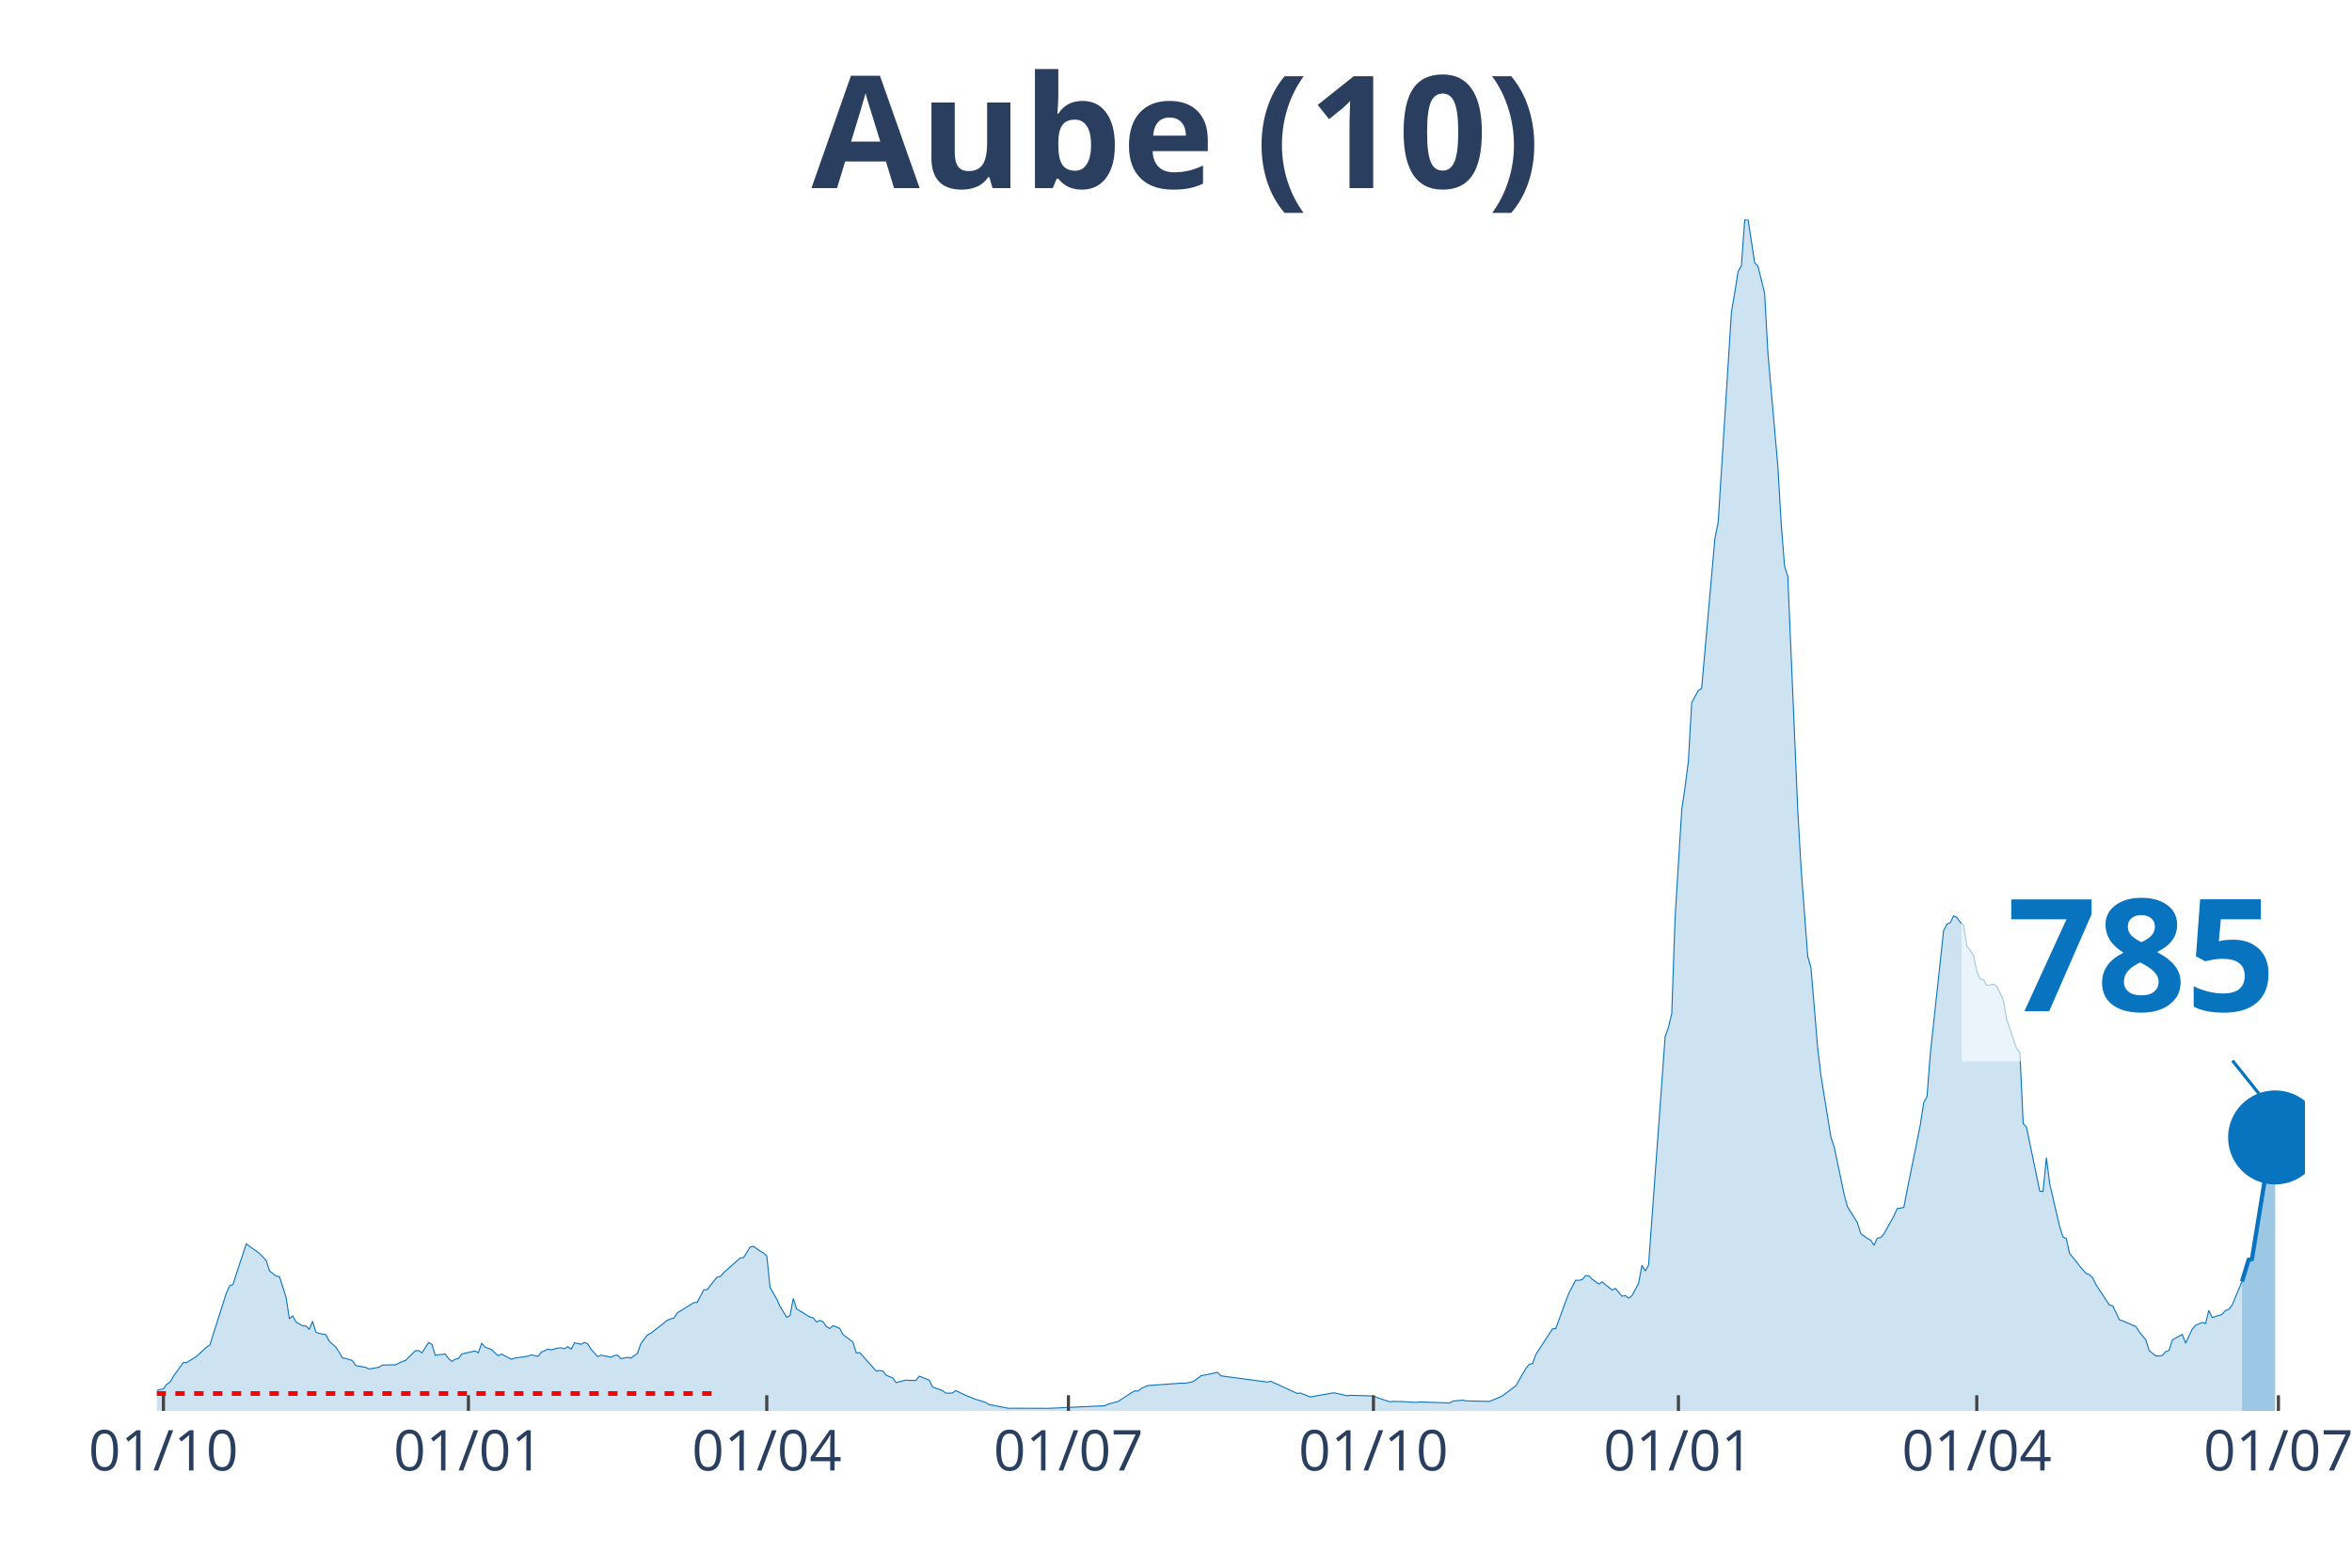
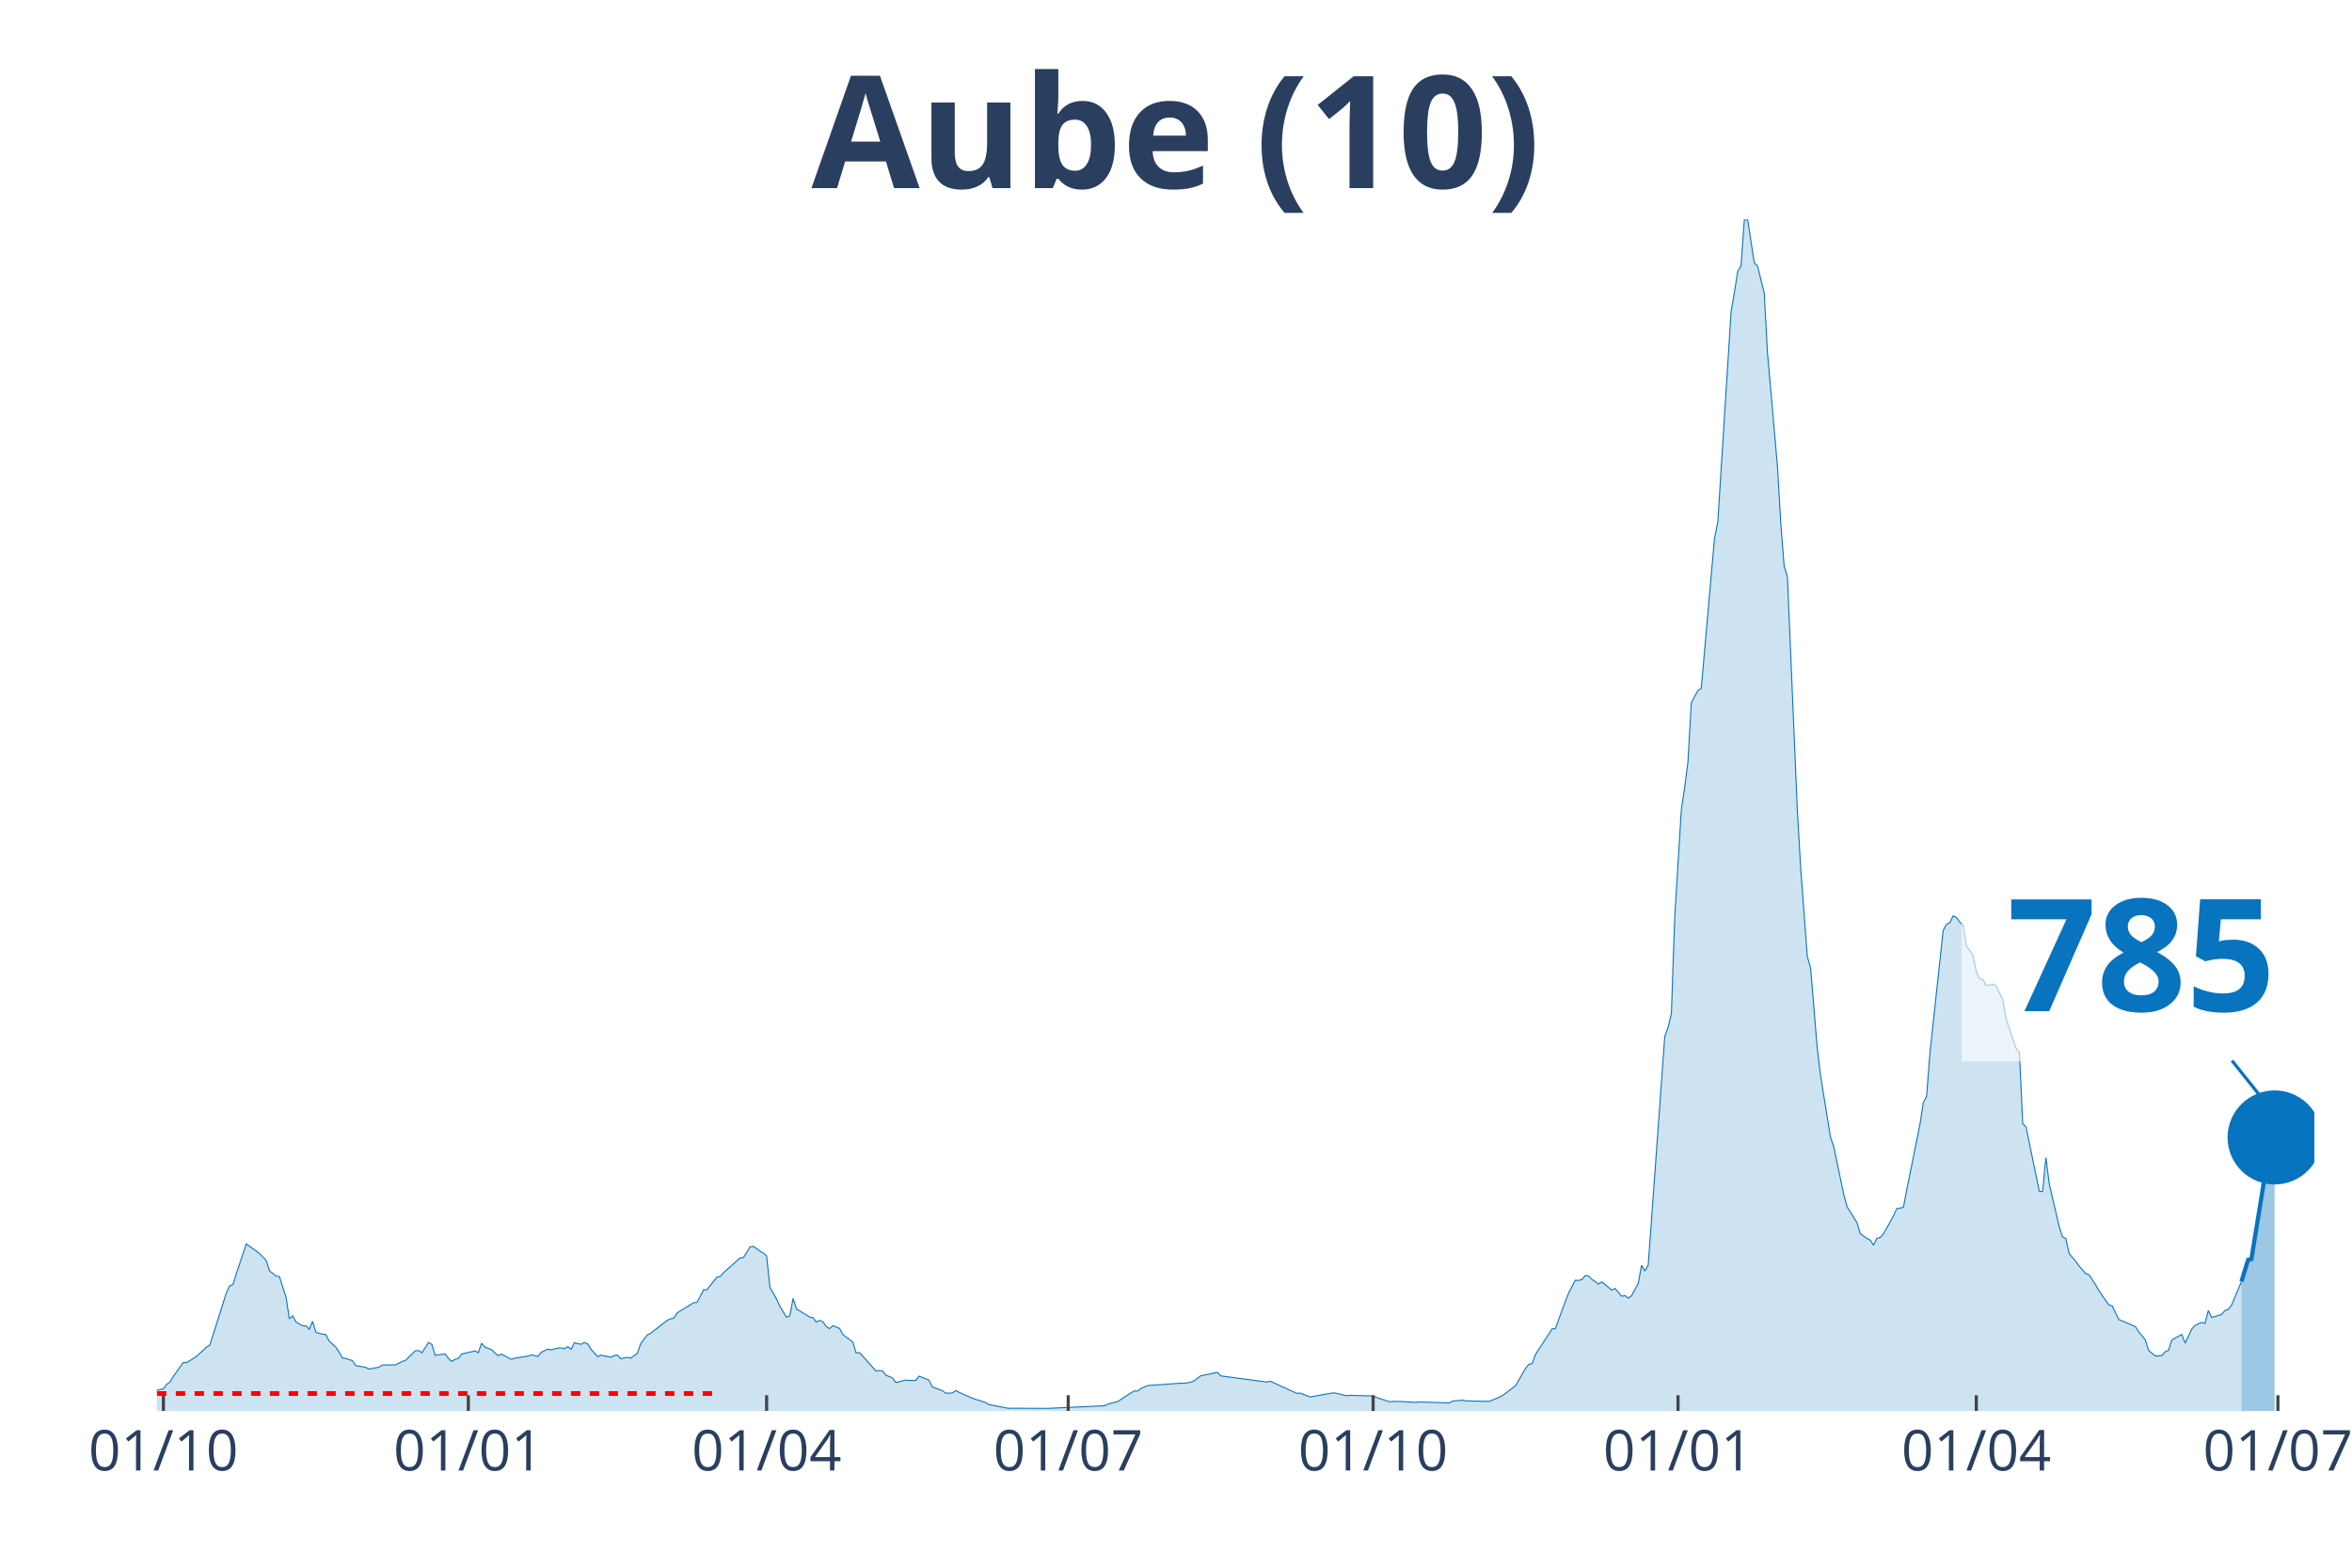
<svg xmlns="http://www.w3.org/2000/svg" class="main-svg" width="1125" height="750" style="" viewBox="0 0 750 500">
  <rect x="0" y="0" width="750" height="500" style="fill: rgb(0, 0, 0); fill-opacity: 0;" />
-   <defs id="defs-ca3b77">
+   <defs id="defs-45c700">
    <g class="clips">
-       <clipPath id="clipca3b77xyplot" class="plotclip">
-         <rect width="685" height="380" />
+       <clipPath id="clip45c700xyplot" class="plotclip">
+         <rect width="688" height="380" />
      </clipPath>
-       <clipPath class="axesclip" id="clipca3b77x">
-         <rect x="50" y="0" width="685" height="500" />
+       <clipPath class="axesclip" id="clip45c700x">
+         <rect x="50" y="0" width="688" height="500" />
      </clipPath>
-       <clipPath class="axesclip" id="clipca3b77y">
+       <clipPath class="axesclip" id="clip45c700y">
        <rect x="0" y="70" width="750" height="380" />
      </clipPath>
-       <clipPath class="axesclip" id="clipca3b77xy">
-         <rect x="50" y="70" width="685" height="380" />
+       <clipPath class="axesclip" id="clip45c700xy">
+         <rect x="50" y="70" width="688" height="380" />
      </clipPath>
    </g>
    <g class="gradients" />
  </defs>
  <g class="bglayer">
-     <rect class="bg" x="50" y="70" width="685" height="380" style="fill: rgb(0, 0, 0); fill-opacity: 0; stroke-width: 0;" />
+     <rect class="bg" x="50" y="70" width="688" height="380" style="fill: rgb(0, 0, 0); fill-opacity: 0; stroke-width: 0;" />
  </g>
  <g class="layer-below">
    <g class="imagelayer" />
    <g class="shapelayer" />
  </g>
  <g class="cartesianlayer">
    <g class="subplot xy">
      <g class="layer-subplot">
        <g class="shapelayer" />
        <g class="imagelayer" />
      </g>
      <g class="gridlayer">
        <g class="x">
          <path class="xgrid crisp" transform="translate(52.11,0)" d="M0,70v380" style="stroke: rgb(255, 255, 255); stroke-opacity: 1; stroke-width: 1px;" />
-           <path class="xgrid crisp" transform="translate(149.37,0)" d="M0,70v380" style="stroke: rgb(255, 255, 255); stroke-opacity: 1; stroke-width: 1px;" />
-           <path class="xgrid crisp" transform="translate(244.51,0)" d="M0,70v380" style="stroke: rgb(255, 255, 255); stroke-opacity: 1; stroke-width: 1px;" />
-           <path class="xgrid crisp" transform="translate(340.7,0)" d="M0,70v380" style="stroke: rgb(255, 255, 255); stroke-opacity: 1; stroke-width: 1px;" />
-           <path class="xgrid crisp" transform="translate(437.96,0)" d="M0,70v380" style="stroke: rgb(255, 255, 255); stroke-opacity: 1; stroke-width: 1px;" />
-           <path class="xgrid crisp" transform="translate(535.21,0)" d="M0,70v380" style="stroke: rgb(255, 255, 255); stroke-opacity: 1; stroke-width: 1px;" />
-           <path class="xgrid crisp" transform="translate(630.35,0)" d="M0,70v380" style="stroke: rgb(255, 255, 255); stroke-opacity: 1; stroke-width: 1px;" />
-           <path class="xgrid crisp" transform="translate(726.54,0)" d="M0,70v380" style="stroke: rgb(255, 255, 255); stroke-opacity: 1; stroke-width: 1px;" />
+           <path class="xgrid crisp" transform="translate(149.34,0)" d="M0,70v380" style="stroke: rgb(255, 255, 255); stroke-opacity: 1; stroke-width: 1px;" />
+           <path class="xgrid crisp" transform="translate(244.46,0)" d="M0,70v380" style="stroke: rgb(255, 255, 255); stroke-opacity: 1; stroke-width: 1px;" />
+           <path class="xgrid crisp" transform="translate(340.63,0)" d="M0,70v380" style="stroke: rgb(255, 255, 255); stroke-opacity: 1; stroke-width: 1px;" />
+           <path class="xgrid crisp" transform="translate(437.86,0)" d="M0,70v380" style="stroke: rgb(255, 255, 255); stroke-opacity: 1; stroke-width: 1px;" />
+           <path class="xgrid crisp" transform="translate(535.09,0)" d="M0,70v380" style="stroke: rgb(255, 255, 255); stroke-opacity: 1; stroke-width: 1px;" />
+           <path class="xgrid crisp" transform="translate(630.2,0)" d="M0,70v380" style="stroke: rgb(255, 255, 255); stroke-opacity: 1; stroke-width: 1px;" />
+           <path class="xgrid crisp" transform="translate(726.37,0)" d="M0,70v380" style="stroke: rgb(255, 255, 255); stroke-opacity: 1; stroke-width: 1px;" />
        </g>
        <g class="y" />
      </g>
      <g class="zerolinelayer" />
      <path class="xlines-below" />
      <path class="ylines-below" />
      <g class="overlines-below" />
      <g class="xaxislayer-below" />
      <g class="yaxislayer-below" />
      <g class="overaxes-below" />
-       <g class="plot" transform="translate(50, 70)" clip-path="url('#clipca3b77xyplot')">
+       <g class="plot" transform="translate(50, 70)" clip-path="url('#clip45c700xyplot')">
        <g class="scatterlayer mlayer">
-           <g class="trace scatter trace435914" style="stroke-miterlimit: 2;">
+           <g class="trace scatter trace540b28" style="stroke-miterlimit: 2;">
            <g class="fills">
              <g>
-                 <path class="js-fill" d="M664.92,380L-143.77,380L-143.77,379.46L-134.25,379.43L-133.19,379.25L-52.85,379.14L-51.8,378.64L-47.57,377.6L-46.51,377.06L-39.11,377.64L-38.06,377.71L-29.6,376.85L-28.54,377.24L-25.37,377.03L-24.31,376.49L-19.03,375.2L-17.97,375.06L-14.8,375.49L-13.74,374.91L-9.51,374.81L-8.46,374.41L-3.17,374.48L-2.11,374.48L-1.06,374.45L0,373.44L2.11,372.94L3.17,371.51L4.23,370.79L5.29,368.97L8.46,364.56L9.51,364.6L11.63,363.27L12.69,362.59L15.86,359.65L16.91,359.01L22.2,342.32L23.26,340.06L24.31,339.66L25.37,336.26L28.54,326.73L29.6,327.52L31.71,328.99L32.77,329.81L34.88,332L35.94,335.33L38.06,336.98L39.11,337.16L41.23,343.78L42.28,350.63L43.34,349.69L44.4,351.66L46.51,352.85L47.57,352.88L48.63,353.96L49.68,351.41L50.74,354.89L51.8,355.28L53.91,355.68L54.97,357.72L57.08,359.65L58.14,361.27L59.2,363.13L60.25,363.27L62.37,363.92L63.43,365.53L66.6,366.1L67.65,366.64L70.83,366.07L71.88,365.38L75.05,365.31L76.11,365.31L78.23,364.24L79.28,363.92L82.45,360.8L83.51,360.76L84.57,361.44L85.63,359.8L86.68,358.18L87.74,358.79L88.8,362.27L89.85,362.09L91.97,361.84L93.02,363.27L94.08,364.2L95.14,363.52L96.2,363.27L97.25,361.84L101.48,360.87L102.54,361.44L103.6,358.4L104.65,359.65L106.77,360.44L107.82,361.48L108.88,362.38L109.94,361.87L113.11,363.56L114.17,363.16L118.4,362.52L119.45,362.12L121.57,362.59L122.62,361.27L124.74,360.3L125.79,360.51L127.91,359.94L128.97,359.9L130.02,360.15L131.08,359.51L132.14,360.3L133.19,358.26L135.31,358.76L136.37,358.15L137.42,358.61L138.48,360.33L140.59,362.66L141.65,362.2L144.82,362.88L145.88,362.34L146.94,362.2L147.99,363.34L150.11,362.91L151.17,363.16L153.28,361.62L154.34,358.54L156.45,355.75L157.51,355.25L162.79,351.09L163.85,350.63L164.91,350.41L165.96,348.73L171.25,345.47L172.31,345.4L174.42,341.35L175.48,341.35L177.59,338.63L178.65,337.34L179.71,337.12L180.76,335.9L186.05,331.21L187.11,331.1L189.22,327.7L190.28,327.52L192.39,329.03L193.45,329.63L194.51,330.53L195.56,340.63L197.68,344.32L198.73,346.65L200.85,350.12L201.91,349.62L202.96,344.11L204.02,347.47L208.25,350.05L209.31,350.27L210.36,351.63L211.42,351.13L212.48,351.59L213.53,353.1L214.59,353.74L215.65,352.81L217.76,353.67L218.82,355.64L221.99,358.04L223.05,361.52L224.1,361.41L225.16,362.52L229.39,367.28L230.45,367.1L231.5,367.28L232.56,368.61L234.68,369.47L235.73,370.97L238.9,370.15L239.96,370.26L242.08,370.29L243.13,368.9L246.3,370.18L247.36,372.37L250.53,373.52L251.59,374.34L253.7,374.3L254.76,373.52L256.88,374.52L257.93,375.02L261.1,376.31L262.16,376.6L264.27,377.28L265.33,377.96L271.67,379.18L272.73,379.14L283.3,379.18L284.36,379.18L302.33,378.35L303.39,377.81L306.56,376.99L307.62,376.27L310.79,374.2L311.84,373.62L312.9,373.66L313.96,372.8L316.07,371.9L317.13,371.83L326.64,371.15L327.7,371.19L329.81,370.83L330.87,370.4L332.99,368.79L334.04,368.57L338.27,367.71L339.33,368.82L354.13,370.79L355.19,370.54L363.64,374.41L364.7,374.3L367.87,375.56L368.93,375.34L375.27,374.23L376.33,374.41L379.5,375.16L380.56,375.02L387.96,375.24L389.01,375.7L393.24,377.1L394.3,376.96L397.47,377.03L398.53,377.1L401.7,377.28L402.75,377.13L412.27,377.46L413.33,376.85L416.5,376.56L417.55,376.81L424.95,376.96L426.01,376.53L428.13,375.67L429.18,375.13L433.41,371.94L434.47,370.08L436.58,366.42L437.64,365.13L438.7,364.92L439.75,361.98L445.04,353.85L446.1,353.74L449.27,345.04L450.32,342.39L452.44,338.3L453.5,338.37L454.55,338.09L455.61,336.83L456.67,336.91L457.72,338.02L459.84,339.52L460.9,338.84L464.07,341.46L465.12,340.95L467.24,343.43L468.29,343.21L469.35,344.03L470.41,343.25L472.52,339.27L473.58,333.57L474.64,335.37L475.69,333.47L480.98,260.57L482.04,257.63L483.09,253.26L484.15,222.63L486.27,188.28L487.32,181.12L488.38,172.88L489.44,154.14L491.55,150.2L492.61,149.59L496.84,101.81L497.89,96.5L502.12,29.55L503.18,23.32L504.24,16.59L505.29,14.79L506.35,0.18L507.41,0L509.52,13.79L510.58,14.9L512.69,23.46L513.75,42.66L516.92,78.74L517.98,96.9L519.04,110.48L520.09,113.88L523.26,188.42L524.32,206.8L526.44,234.99L527.49,238.75L529.61,264.19L530.66,273.04L533.83,292.67L534.89,295.82L538.06,310.97L539.12,314.88L542.29,319.96L543.35,323.47L545.46,324.98L546.52,325.55L547.58,327.16L548.63,324.91L549.69,324.69L550.75,323.51L553.92,317.81L554.98,315.48L557.09,315.09L558.15,309.54L562.38,288.58L563.43,281.7L564.49,279.66L565.55,265.91L569.78,226.79L570.83,224.75L571.89,224.28L572.95,222.13L574,222.6L575.06,224.1L576.12,225L577.18,231.66L579.29,234.67L580.35,239.86L581.4,242.19L582.46,242.41L583.52,244.31L584.58,244.16L585.63,243.88L586.69,244.49L588.8,248.89L589.86,255.05L593.03,264.37L594.09,265.69L595.15,288.33L596.2,289.48L600.43,309.9L601.49,310.04L602.55,299.19L603.6,307.53L606.77,321.18L607.83,324.51L608.89,325.01L609.95,329.78L612.06,332.32L613.12,333.75L615.23,336.19L616.29,336.55L617.35,337.62L618.4,339.77L622.63,346.22L623.69,346.47L625.8,350.88L626.86,351.27L631.09,353.1L632.15,354.75L634.26,357.36L635.32,360.73L637.43,362.45L638.49,362.48L639.54,362.3L640.6,361.09L641.66,360.69L642.72,357.32L645.89,355.61L646.94,358.4L649.06,353.89L650.12,352.7L652.23,351.77L653.29,352.13L654.34,347.98L655.4,350.2L658.57,349.23L659.63,347.98L660.69,347.62L661.74,346.33L664.92,338.73" style="fill: rgb(8, 115, 191); fill-opacity: 0.2; stroke-width: 0;" />
+                 <path class="js-fill" d="M664.75,380L-143.73,380L-143.73,379.46L-134.22,379.43L-133.16,379.25L-52.84,379.14L-51.78,378.64L-47.56,377.6L-46.5,377.06L-39.1,377.64L-38.05,377.71L-29.59,376.85L-28.53,377.24L-25.36,377.03L-24.31,376.49L-19.02,375.2L-17.97,375.06L-14.8,375.49L-13.74,374.91L-9.51,374.81L-8.45,374.41L-3.17,374.48L-2.11,374.48L-1.06,374.45L0,373.44L2.11,372.94L3.17,371.51L4.23,370.79L5.28,368.97L8.45,364.56L9.51,364.6L11.63,363.27L12.68,362.59L15.85,359.65L16.91,359.01L22.19,342.32L23.25,340.06L24.31,339.66L25.36,336.26L28.53,326.73L29.59,327.52L31.71,328.99L32.76,329.81L34.88,332L35.93,335.33L38.05,336.98L39.1,337.16L41.22,343.78L42.27,350.63L43.33,349.69L44.39,351.66L46.5,352.85L47.56,352.88L48.61,353.96L49.67,351.41L50.73,354.89L51.78,355.28L53.9,355.68L54.96,357.72L57.07,359.65L58.13,361.27L59.18,363.13L60.24,363.27L62.35,363.92L63.41,365.53L66.58,366.1L67.64,366.64L70.81,366.07L71.86,365.38L75.04,365.31L76.09,365.31L78.21,364.24L79.26,363.92L82.43,360.8L83.49,360.76L84.55,361.44L85.6,359.8L86.66,358.18L87.72,358.79L88.77,362.27L89.83,362.09L91.94,361.84L93,363.27L94.06,364.2L95.12,363.52L96.17,363.27L97.23,361.84L101.46,360.87L102.51,361.44L103.57,358.4L104.63,359.65L106.74,360.44L107.8,361.48L108.85,362.38L109.91,361.87L113.08,363.56L114.14,363.16L118.37,362.52L119.42,362.12L121.54,362.59L122.59,361.27L124.71,360.3L125.76,360.51L127.88,359.94L128.93,359.9L129.99,360.15L131.05,359.51L132.1,360.3L133.16,358.26L135.27,358.76L136.33,358.15L137.39,358.61L138.45,360.33L140.56,362.66L141.62,362.2L144.79,362.88L145.84,362.34L146.9,362.2L147.96,363.34L150.07,362.91L151.13,363.16L153.24,361.62L154.3,358.54L156.41,355.75L157.47,355.25L162.75,351.09L163.81,350.63L164.87,350.41L165.92,348.73L171.21,345.47L172.26,345.4L174.38,341.35L175.43,341.35L177.55,338.63L178.61,337.34L179.66,337.12L180.72,335.9L186,331.21L187.06,331.1L189.17,327.7L190.23,327.52L192.34,329.03L193.4,329.63L194.46,330.53L195.51,340.63L197.63,344.32L198.69,346.65L200.8,350.12L201.86,349.62L202.91,344.11L203.97,347.47L208.2,350.05L209.25,350.27L210.31,351.63L211.37,351.13L212.42,351.59L213.48,353.1L214.54,353.74L215.59,352.81L217.71,353.67L218.76,355.64L221.94,358.04L222.99,361.52L224.05,361.41L225.11,362.52L229.33,367.28L230.39,367.1L231.45,367.28L232.5,368.61L234.62,369.47L235.67,370.97L238.84,370.15L239.9,370.26L242.02,370.29L243.07,368.9L246.24,370.18L247.3,372.37L250.47,373.52L251.53,374.34L253.64,374.3L254.7,373.52L256.81,374.52L257.87,375.02L261.04,376.31L262.1,376.6L264.21,377.28L265.27,377.96L271.61,379.18L272.66,379.14L283.23,379.18L284.29,379.18L302.25,378.35L303.31,377.81L306.48,376.99L307.54,376.27L310.71,374.2L311.77,373.62L312.82,373.66L313.88,372.8L315.99,371.9L317.05,371.83L326.56,371.15L327.62,371.19L329.73,370.83L330.79,370.4L332.9,368.79L333.96,368.57L338.19,367.71L339.24,368.82L354.04,370.79L355.1,370.54L363.55,374.41L364.61,374.3L367.78,375.56L368.84,375.34L375.18,374.23L376.23,374.41L379.4,375.16L380.46,375.02L387.86,375.24L388.92,375.7L393.14,377.1L394.2,376.96L397.37,377.03L398.43,377.1L401.6,377.28L402.65,377.13L412.17,377.46L413.22,376.85L416.39,376.56L417.45,376.81L424.85,376.96L425.9,376.53L428.02,375.67L429.08,375.13L433.3,371.94L434.36,370.08L436.47,366.42L437.53,365.13L438.59,364.92L439.64,361.98L444.93,353.85L445.98,353.74L449.16,345.04L450.21,342.39L452.33,338.3L453.38,338.37L454.44,338.09L455.5,336.83L456.55,336.91L457.61,338.02L459.72,339.52L460.78,338.84L463.95,341.46L465.01,340.95L467.12,343.43L468.18,343.21L469.24,344.03L470.29,343.25L472.41,339.27L473.46,333.57L474.52,335.37L475.58,333.47L480.86,260.57L481.92,257.63L482.97,253.26L484.03,222.63L486.14,188.28L487.2,181.12L488.26,172.88L489.31,154.14L491.43,150.2L492.49,149.59L496.71,101.81L497.77,96.5L502,29.55L503.05,23.32L504.11,16.59L505.17,14.79L506.22,0.18L507.28,0L509.39,13.79L510.45,14.9L512.57,23.46L513.62,42.66L516.79,78.74L517.85,96.9L518.91,110.48L519.96,113.88L523.13,188.42L524.19,206.8L526.3,234.99L527.36,238.75L529.47,264.19L530.53,273.04L533.7,292.67L534.76,295.82L537.93,310.97L538.99,314.88L542.16,319.96L543.21,323.47L545.33,324.98L546.38,325.55L547.44,327.16L548.5,324.91L549.55,324.69L550.61,323.51L553.78,317.81L554.84,315.48L556.95,315.09L558.01,309.54L562.24,288.58L563.29,281.7L564.35,279.66L565.41,265.91L569.63,226.79L570.69,224.75L571.75,224.28L572.8,222.13L573.86,222.6L574.92,224.1L575.98,225L577.03,231.66L579.15,234.67L580.2,239.86L581.26,242.19L582.32,242.41L583.37,244.31L584.43,244.16L585.49,243.88L586.54,244.49L588.66,248.89L589.71,255.05L592.88,264.37L593.94,265.69L595,288.33L596.06,289.48L600.28,309.9L601.34,310.04L602.4,299.19L603.45,307.53L606.62,321.18L607.68,324.51L608.74,325.01L609.79,329.78L611.91,332.32L612.96,333.75L615.08,336.19L616.14,336.55L618.25,339.77L619.31,341.67L622.48,346.22L623.53,346.47L625.65,350.88L626.7,351.27L630.93,353.1L631.99,354.75L634.1,357.36L635.16,360.73L637.27,362.45L638.33,362.48L639.39,362.3L640.44,361.09L641.5,360.69L642.56,357.32L645.73,355.61L646.78,358.4L648.9,353.89L649.95,352.7L652.07,351.77L653.12,352.13L654.18,347.98L655.24,350.2L658.41,349.23L659.47,347.98L660.52,347.62L661.58,346.33L664.75,338.73" style="fill: rgb(8, 115, 191); fill-opacity: 0.2; stroke-width: 0;" />
              </g>
            </g>
            <g class="errorbars" />
            <g class="lines">
-               <path class="js-line" d="M-143.77,379.46L-134.25,379.43L-133.19,379.25L-52.85,379.14L-51.8,378.64L-47.57,377.6L-46.51,377.06L-39.11,377.64L-38.06,377.71L-29.6,376.85L-28.54,377.24L-25.37,377.03L-24.31,376.49L-19.03,375.2L-17.97,375.06L-14.8,375.49L-13.74,374.91L-9.51,374.81L-8.46,374.41L-3.17,374.48L-2.11,374.48L-1.06,374.45L0,373.44L2.11,372.94L3.17,371.51L4.23,370.79L5.29,368.97L8.46,364.56L9.51,364.6L11.63,363.27L12.69,362.59L15.86,359.65L16.91,359.01L22.2,342.32L23.26,340.06L24.31,339.66L25.37,336.26L28.54,326.73L29.6,327.52L31.71,328.99L32.77,329.81L34.88,332L35.94,335.33L38.06,336.98L39.11,337.16L41.23,343.78L42.28,350.63L43.34,349.69L44.4,351.66L46.51,352.85L47.57,352.88L48.63,353.96L49.68,351.41L50.74,354.89L51.8,355.28L53.91,355.68L54.97,357.72L57.08,359.65L58.14,361.27L59.2,363.13L60.25,363.27L62.37,363.92L63.43,365.53L66.6,366.1L67.65,366.64L70.83,366.07L71.88,365.38L75.05,365.31L76.11,365.31L78.23,364.24L79.28,363.92L82.45,360.8L83.51,360.76L84.57,361.44L85.63,359.8L86.68,358.18L87.74,358.79L88.8,362.27L89.85,362.09L91.97,361.84L93.02,363.27L94.08,364.2L95.14,363.52L96.2,363.27L97.25,361.84L101.48,360.87L102.54,361.44L103.6,358.4L104.65,359.65L106.77,360.44L107.82,361.48L108.88,362.38L109.94,361.87L113.11,363.56L114.17,363.16L118.4,362.52L119.45,362.12L121.57,362.59L122.62,361.27L124.74,360.3L125.79,360.51L127.91,359.94L128.97,359.9L130.02,360.15L131.08,359.51L132.14,360.3L133.19,358.26L135.31,358.76L136.37,358.15L137.42,358.61L138.48,360.33L140.59,362.66L141.65,362.2L144.82,362.88L145.88,362.34L146.94,362.2L147.99,363.34L150.11,362.91L151.17,363.16L153.28,361.62L154.34,358.54L156.45,355.75L157.51,355.25L162.79,351.09L163.85,350.63L164.91,350.41L165.96,348.73L171.25,345.47L172.31,345.4L174.42,341.35L175.48,341.35L177.59,338.63L178.65,337.34L179.71,337.12L180.76,335.9L186.05,331.21L187.11,331.1L189.22,327.7L190.28,327.52L192.39,329.03L193.45,329.63L194.51,330.53L195.56,340.63L197.68,344.32L198.73,346.65L200.85,350.12L201.91,349.62L202.96,344.11L204.02,347.47L208.25,350.05L209.31,350.27L210.36,351.63L211.42,351.13L212.48,351.59L213.53,353.1L214.59,353.74L215.65,352.81L217.76,353.67L218.82,355.64L221.99,358.04L223.05,361.52L224.1,361.41L225.16,362.52L229.39,367.28L230.45,367.1L231.5,367.28L232.56,368.61L234.68,369.47L235.73,370.97L238.9,370.15L239.96,370.26L242.08,370.29L243.13,368.9L246.3,370.18L247.36,372.37L250.53,373.52L251.59,374.34L253.7,374.3L254.76,373.52L256.88,374.52L257.93,375.02L261.1,376.31L262.16,376.6L264.27,377.28L265.33,377.96L271.67,379.18L272.73,379.14L283.3,379.18L284.36,379.18L302.33,378.35L303.39,377.81L306.56,376.99L307.62,376.27L310.79,374.2L311.84,373.62L312.9,373.66L313.96,372.8L316.07,371.9L317.13,371.83L326.64,371.15L327.7,371.19L329.81,370.83L330.87,370.4L332.99,368.79L334.04,368.57L338.27,367.71L339.33,368.82L354.13,370.79L355.19,370.54L363.64,374.41L364.7,374.3L367.87,375.56L368.93,375.34L375.27,374.23L376.33,374.41L379.5,375.16L380.56,375.02L387.96,375.24L389.01,375.7L393.24,377.1L394.3,376.96L397.47,377.03L398.53,377.1L401.7,377.28L402.75,377.13L412.27,377.46L413.33,376.85L416.5,376.56L417.55,376.81L424.95,376.96L426.01,376.53L428.13,375.67L429.18,375.13L433.41,371.94L434.47,370.08L436.58,366.42L437.64,365.13L438.7,364.92L439.75,361.98L445.04,353.85L446.1,353.74L449.27,345.04L450.32,342.39L452.44,338.3L453.5,338.37L454.55,338.09L455.61,336.83L456.67,336.91L457.72,338.02L459.84,339.52L460.9,338.84L464.07,341.46L465.12,340.95L467.24,343.43L468.29,343.21L469.35,344.03L470.41,343.25L472.52,339.27L473.58,333.57L474.64,335.37L475.69,333.47L480.98,260.57L482.04,257.63L483.09,253.26L484.15,222.63L486.27,188.28L487.32,181.12L488.38,172.88L489.44,154.14L491.55,150.2L492.61,149.59L496.84,101.81L497.89,96.5L502.12,29.55L503.18,23.32L504.24,16.59L505.29,14.79L506.35,0.18L507.41,0L509.52,13.79L510.58,14.9L512.69,23.46L513.75,42.66L516.92,78.74L517.98,96.9L519.04,110.48L520.09,113.88L523.26,188.42L524.32,206.8L526.44,234.99L527.49,238.75L529.61,264.19L530.66,273.04L533.83,292.67L534.89,295.82L538.06,310.97L539.12,314.88L542.29,319.96L543.35,323.47L545.46,324.98L546.52,325.55L547.58,327.16L548.63,324.91L549.69,324.69L550.75,323.51L553.92,317.81L554.98,315.48L557.09,315.09L558.15,309.54L562.38,288.58L563.43,281.7L564.49,279.66L565.55,265.91L569.78,226.79L570.83,224.75L571.89,224.28L572.95,222.13L574,222.6L575.06,224.1L576.12,225L577.18,231.66L579.29,234.67L580.35,239.86L581.4,242.19L582.46,242.41L583.52,244.31L584.58,244.16L585.63,243.88L586.69,244.49L588.8,248.89L589.86,255.05L593.03,264.37L594.09,265.69L595.15,288.33L596.2,289.48L600.43,309.9L601.49,310.04L602.55,299.19L603.6,307.53L606.77,321.18L607.83,324.51L608.89,325.01L609.95,329.78L612.06,332.32L613.12,333.75L615.23,336.19L616.29,336.55L617.35,337.62L618.4,339.77L622.63,346.22L623.69,346.47L625.8,350.88L626.86,351.27L631.09,353.1L632.15,354.75L634.26,357.36L635.32,360.73L637.43,362.45L638.49,362.48L639.54,362.3L640.6,361.09L641.66,360.69L642.72,357.32L645.89,355.61L646.94,358.4L649.06,353.89L650.12,352.7L652.23,351.77L653.29,352.13L654.34,347.98L655.4,350.2L658.57,349.23L659.63,347.98L660.69,347.62L661.74,346.33L664.92,338.73" style="vector-effect: non-scaling-stroke; fill: none; stroke: rgb(8, 115, 191); stroke-opacity: 1; stroke-width: 0.5px; opacity: 1;" />
+               <path class="js-line" d="M-143.73,379.46L-134.22,379.43L-133.16,379.25L-52.84,379.14L-51.78,378.64L-47.56,377.6L-46.5,377.06L-39.1,377.64L-38.05,377.71L-29.59,376.85L-28.53,377.24L-25.36,377.03L-24.31,376.49L-19.02,375.2L-17.97,375.06L-14.8,375.49L-13.74,374.91L-9.51,374.81L-8.45,374.41L-3.17,374.48L-2.11,374.48L-1.06,374.45L0,373.44L2.11,372.94L3.17,371.51L4.23,370.79L5.28,368.97L8.45,364.56L9.51,364.6L11.63,363.27L12.68,362.59L15.85,359.65L16.91,359.01L22.19,342.32L23.25,340.06L24.31,339.66L25.36,336.26L28.53,326.73L29.59,327.52L31.71,328.99L32.76,329.81L34.88,332L35.93,335.33L38.05,336.98L39.1,337.16L41.22,343.78L42.27,350.63L43.33,349.69L44.39,351.66L46.5,352.85L47.56,352.88L48.61,353.96L49.67,351.41L50.73,354.89L51.78,355.28L53.9,355.68L54.96,357.72L57.07,359.65L58.13,361.27L59.18,363.13L60.24,363.27L62.35,363.92L63.41,365.53L66.58,366.1L67.64,366.64L70.81,366.07L71.86,365.38L75.04,365.31L76.09,365.31L78.21,364.24L79.26,363.92L82.43,360.8L83.49,360.76L84.55,361.44L85.6,359.8L86.66,358.18L87.72,358.79L88.77,362.27L89.83,362.09L91.94,361.84L93,363.27L94.06,364.2L95.12,363.52L96.17,363.27L97.23,361.84L101.46,360.87L102.51,361.44L103.57,358.4L104.63,359.65L106.74,360.44L107.8,361.48L108.85,362.38L109.91,361.87L113.08,363.56L114.14,363.16L118.37,362.52L119.42,362.12L121.54,362.59L122.59,361.27L124.71,360.3L125.76,360.51L127.88,359.94L128.93,359.9L129.99,360.15L131.05,359.51L132.1,360.3L133.16,358.26L135.27,358.76L136.33,358.15L137.39,358.61L138.45,360.33L140.56,362.66L141.62,362.2L144.79,362.88L145.84,362.34L146.9,362.2L147.96,363.34L150.07,362.91L151.13,363.16L153.24,361.62L154.3,358.54L156.41,355.75L157.47,355.25L162.75,351.09L163.81,350.63L164.87,350.41L165.92,348.73L171.21,345.47L172.26,345.4L174.38,341.35L175.43,341.35L177.55,338.63L178.61,337.34L179.66,337.12L180.72,335.9L186,331.21L187.06,331.1L189.17,327.7L190.23,327.52L192.34,329.03L193.4,329.63L194.46,330.53L195.51,340.63L197.63,344.32L198.69,346.65L200.8,350.12L201.86,349.62L202.91,344.11L203.97,347.47L208.2,350.05L209.25,350.27L210.31,351.63L211.37,351.13L212.42,351.59L213.48,353.1L214.54,353.74L215.59,352.81L217.71,353.67L218.76,355.64L221.94,358.04L222.99,361.52L224.05,361.41L225.11,362.52L229.33,367.28L230.39,367.1L231.45,367.28L232.5,368.61L234.62,369.47L235.67,370.97L238.84,370.15L239.9,370.26L242.02,370.29L243.07,368.9L246.24,370.18L247.3,372.37L250.47,373.52L251.53,374.34L253.64,374.3L254.7,373.52L256.81,374.52L257.87,375.02L261.04,376.31L262.1,376.6L264.21,377.28L265.27,377.96L271.61,379.18L272.66,379.14L283.23,379.18L284.29,379.18L302.25,378.35L303.31,377.81L306.48,376.99L307.54,376.27L310.71,374.2L311.77,373.62L312.82,373.66L313.88,372.8L315.99,371.9L317.05,371.83L326.56,371.15L327.62,371.19L329.73,370.83L330.79,370.4L332.9,368.79L333.96,368.57L338.19,367.71L339.24,368.82L354.04,370.79L355.1,370.54L363.55,374.41L364.61,374.3L367.78,375.56L368.84,375.34L375.18,374.23L376.23,374.41L379.4,375.16L380.46,375.02L387.86,375.24L388.92,375.7L393.14,377.1L394.2,376.96L397.37,377.03L398.43,377.1L401.6,377.28L402.65,377.13L412.17,377.46L413.22,376.85L416.39,376.56L417.45,376.81L424.85,376.96L425.9,376.53L428.02,375.67L429.08,375.13L433.3,371.94L434.36,370.08L436.47,366.42L437.53,365.13L438.59,364.92L439.64,361.98L444.93,353.85L445.98,353.74L449.16,345.04L450.21,342.39L452.33,338.3L453.38,338.37L454.44,338.09L455.5,336.83L456.55,336.91L457.61,338.02L459.72,339.52L460.78,338.84L463.95,341.46L465.01,340.95L467.12,343.43L468.18,343.21L469.24,344.03L470.29,343.25L472.41,339.27L473.46,333.57L474.52,335.37L475.58,333.47L480.86,260.57L481.92,257.63L482.97,253.26L484.03,222.63L486.14,188.28L487.2,181.12L488.26,172.88L489.31,154.14L491.43,150.2L492.49,149.59L496.71,101.81L497.77,96.5L502,29.55L503.05,23.32L504.11,16.59L505.17,14.79L506.22,0.18L507.28,0L509.39,13.79L510.45,14.9L512.57,23.46L513.62,42.66L516.79,78.74L517.85,96.9L518.91,110.48L519.96,113.88L523.13,188.42L524.19,206.8L526.3,234.99L527.36,238.75L529.47,264.19L530.53,273.04L533.7,292.67L534.76,295.82L537.93,310.97L538.99,314.88L542.16,319.96L543.21,323.47L545.33,324.98L546.38,325.55L547.44,327.16L548.5,324.91L549.55,324.69L550.61,323.51L553.78,317.81L554.84,315.48L556.95,315.09L558.01,309.54L562.24,288.58L563.29,281.7L564.35,279.66L565.41,265.91L569.63,226.79L570.69,224.75L571.75,224.28L572.8,222.13L573.86,222.6L574.92,224.1L575.98,225L577.03,231.66L579.15,234.67L580.2,239.86L581.26,242.19L582.32,242.41L583.37,244.31L584.43,244.16L585.49,243.88L586.54,244.49L588.66,248.89L589.71,255.05L592.88,264.37L593.94,265.69L595,288.33L596.06,289.48L600.28,309.9L601.34,310.04L602.4,299.19L603.45,307.53L606.62,321.18L607.68,324.51L608.74,325.01L609.79,329.78L611.91,332.32L612.96,333.75L615.08,336.19L616.14,336.55L618.25,339.77L619.31,341.67L622.48,346.22L623.53,346.47L625.65,350.88L626.7,351.27L630.93,353.1L631.99,354.75L634.1,357.36L635.16,360.73L637.27,362.45L638.33,362.48L639.39,362.3L640.44,361.09L641.5,360.69L642.56,357.32L645.73,355.61L646.78,358.4L648.9,353.89L649.95,352.7L652.07,351.77L653.12,352.13L654.18,347.98L655.24,350.2L658.41,349.23L659.47,347.98L660.52,347.62L661.58,346.33L664.75,338.73" style="vector-effect: non-scaling-stroke; fill: none; stroke: rgb(8, 115, 191); stroke-opacity: 1; stroke-width: 0.5px; opacity: 1;" />
            </g>
            <g class="points" />
            <g class="text" />
          </g>
-           <g class="trace scatter trace9dd8a5" style="stroke-miterlimit: 2;">
+           <g class="trace scatter tracea9ed68" style="stroke-miterlimit: 2;">
            <g class="fills">
              <g>
-                 <path class="js-fill" d="M675.49,380L664.92,380L664.92,338.73L667.03,331.82L668.09,331.57L673.37,299.01L674.43,295.28L675.49,292.77" style="fill: rgb(8, 115, 191); fill-opacity: 0.4; stroke-width: 0;" />
+                 <path class="js-fill" d="M675.32,380L664.75,380L664.75,338.73L666.86,331.82L667.92,331.57L673.2,299.01L674.26,295.28L675.32,292.77" style="fill: rgb(8, 115, 191); fill-opacity: 0.4; stroke-width: 0;" />
              </g>
            </g>
            <g class="errorbars" />
            <g class="lines">
-               <path class="js-line" d="M664.92,338.73L667.03,331.82L668.09,331.57L673.37,299.01L674.43,295.28L675.49,292.77" style="vector-effect: non-scaling-stroke; fill: none; stroke: rgb(8, 115, 191); stroke-opacity: 1; stroke-width: 2px; opacity: 1;" />
+               <path class="js-line" d="M664.75,338.73L666.86,331.82L667.92,331.57L673.2,299.01L674.26,295.28L675.32,292.77" style="vector-effect: non-scaling-stroke; fill: none; stroke: rgb(8, 115, 191); stroke-opacity: 1; stroke-width: 2px; opacity: 1;" />
            </g>
            <g class="points" />
            <g class="text" />
          </g>
-           <g class="trace scatter tracea4c709" style="stroke-miterlimit: 2; opacity: 1;">
+           <g class="trace scatter traceb274c3" style="stroke-miterlimit: 2; opacity: 1;">
            <g class="fills" />
            <g class="errorbars" />
            <g class="lines" />
            <g class="points">
-               <path class="point" transform="translate(675.49,292.77)" d="M15,0A15,15 0 1,1 0,-15A15,15 0 0,1 15,0Z" style="opacity: 1; stroke-width: 0px; fill: rgb(8, 115, 191); fill-opacity: 1;" />
+               <path class="point" transform="translate(675.32,292.77)" d="M15,0A15,15 0 1,1 0,-15A15,15 0 0,1 15,0Z" style="opacity: 1; stroke-width: 0px; fill: rgb(8, 115, 191); fill-opacity: 1;" />
            </g>
            <g class="text" />
          </g>
        </g>
      </g>
      <g class="overplot" />
      <path class="xlines-above crisp" style="fill: none; stroke-width: 1px; stroke: rgb(0, 0, 0); stroke-opacity: 0;" d="" />
      <path class="ylines-above crisp" style="fill: none;" d="M0,0" />
      <g class="overlines-above" />
      <g class="xaxislayer-above">
        <path class="xtick ticks crisp" d="M0,450v-5" transform="translate(52.11,0)" style="stroke: rgb(68, 68, 68); stroke-opacity: 1; stroke-width: 1px;" />
-         <path class="xtick ticks crisp" d="M0,450v-5" transform="translate(149.37,0)" style="stroke: rgb(68, 68, 68); stroke-opacity: 1; stroke-width: 1px;" />
-         <path class="xtick ticks crisp" d="M0,450v-5" transform="translate(244.51,0)" style="stroke: rgb(68, 68, 68); stroke-opacity: 1; stroke-width: 1px;" />
-         <path class="xtick ticks crisp" d="M0,450v-5" transform="translate(340.7,0)" style="stroke: rgb(68, 68, 68); stroke-opacity: 1; stroke-width: 1px;" />
-         <path class="xtick ticks crisp" d="M0,450v-5" transform="translate(437.96,0)" style="stroke: rgb(68, 68, 68); stroke-opacity: 1; stroke-width: 1px;" />
-         <path class="xtick ticks crisp" d="M0,450v-5" transform="translate(535.21,0)" style="stroke: rgb(68, 68, 68); stroke-opacity: 1; stroke-width: 1px;" />
-         <path class="xtick ticks crisp" d="M0,450v-5" transform="translate(630.35,0)" style="stroke: rgb(68, 68, 68); stroke-opacity: 1; stroke-width: 1px;" />
-         <path class="xtick ticks crisp" d="M0,450v-5" transform="translate(726.54,0)" style="stroke: rgb(68, 68, 68); stroke-opacity: 1; stroke-width: 1px;" />
+         <path class="xtick ticks crisp" d="M0,450v-5" transform="translate(149.34,0)" style="stroke: rgb(68, 68, 68); stroke-opacity: 1; stroke-width: 1px;" />
+         <path class="xtick ticks crisp" d="M0,450v-5" transform="translate(244.46,0)" style="stroke: rgb(68, 68, 68); stroke-opacity: 1; stroke-width: 1px;" />
+         <path class="xtick ticks crisp" d="M0,450v-5" transform="translate(340.63,0)" style="stroke: rgb(68, 68, 68); stroke-opacity: 1; stroke-width: 1px;" />
+         <path class="xtick ticks crisp" d="M0,450v-5" transform="translate(437.86,0)" style="stroke: rgb(68, 68, 68); stroke-opacity: 1; stroke-width: 1px;" />
+         <path class="xtick ticks crisp" d="M0,450v-5" transform="translate(535.09,0)" style="stroke: rgb(68, 68, 68); stroke-opacity: 1; stroke-width: 1px;" />
+         <path class="xtick ticks crisp" d="M0,450v-5" transform="translate(630.2,0)" style="stroke: rgb(68, 68, 68); stroke-opacity: 1; stroke-width: 1px;" />
+         <path class="xtick ticks crisp" d="M0,450v-5" transform="translate(726.37,0)" style="stroke: rgb(68, 68, 68); stroke-opacity: 1; stroke-width: 1px;" />
        <g class="xtick">
          <text text-anchor="middle" x="0" y="469" transform="translate(52.11,0)" style="font-family: 'Open Sans', verdana, arial, sans-serif; font-size: 18px; fill: rgb(42, 63, 95); fill-opacity: 1; white-space: pre;">01/10</text>
        </g>
        <g class="xtick">
-           <text text-anchor="middle" x="0" y="469" transform="translate(149.37,0)" style="font-family: 'Open Sans', verdana, arial, sans-serif; font-size: 18px; fill: rgb(42, 63, 95); fill-opacity: 1; white-space: pre;">01/01</text>
+           <text text-anchor="middle" x="0" y="469" transform="translate(149.34,0)" style="font-family: 'Open Sans', verdana, arial, sans-serif; font-size: 18px; fill: rgb(42, 63, 95); fill-opacity: 1; white-space: pre;">01/01</text>
        </g>
        <g class="xtick">
-           <text text-anchor="middle" x="0" y="469" transform="translate(244.51,0)" style="font-family: 'Open Sans', verdana, arial, sans-serif; font-size: 18px; fill: rgb(42, 63, 95); fill-opacity: 1; white-space: pre;">01/04</text>
+           <text text-anchor="middle" x="0" y="469" transform="translate(244.46,0)" style="font-family: 'Open Sans', verdana, arial, sans-serif; font-size: 18px; fill: rgb(42, 63, 95); fill-opacity: 1; white-space: pre;">01/04</text>
        </g>
        <g class="xtick">
-           <text text-anchor="middle" x="0" y="469" transform="translate(340.7,0)" style="font-family: 'Open Sans', verdana, arial, sans-serif; font-size: 18px; fill: rgb(42, 63, 95); fill-opacity: 1; white-space: pre;">01/07</text>
+           <text text-anchor="middle" x="0" y="469" transform="translate(340.63,0)" style="font-family: 'Open Sans', verdana, arial, sans-serif; font-size: 18px; fill: rgb(42, 63, 95); fill-opacity: 1; white-space: pre;">01/07</text>
        </g>
        <g class="xtick">
-           <text text-anchor="middle" x="0" y="469" transform="translate(437.96,0)" style="font-family: 'Open Sans', verdana, arial, sans-serif; font-size: 18px; fill: rgb(42, 63, 95); fill-opacity: 1; white-space: pre;">01/10</text>
+           <text text-anchor="middle" x="0" y="469" transform="translate(437.86,0)" style="font-family: 'Open Sans', verdana, arial, sans-serif; font-size: 18px; fill: rgb(42, 63, 95); fill-opacity: 1; white-space: pre;">01/10</text>
        </g>
        <g class="xtick">
-           <text text-anchor="middle" x="0" y="469" transform="translate(535.21,0)" style="font-family: 'Open Sans', verdana, arial, sans-serif; font-size: 18px; fill: rgb(42, 63, 95); fill-opacity: 1; white-space: pre;">01/01</text>
+           <text text-anchor="middle" x="0" y="469" transform="translate(535.09,0)" style="font-family: 'Open Sans', verdana, arial, sans-serif; font-size: 18px; fill: rgb(42, 63, 95); fill-opacity: 1; white-space: pre;">01/01</text>
        </g>
        <g class="xtick">
-           <text text-anchor="middle" x="0" y="469" transform="translate(630.35,0)" style="font-family: 'Open Sans', verdana, arial, sans-serif; font-size: 18px; fill: rgb(42, 63, 95); fill-opacity: 1; white-space: pre;">01/04</text>
+           <text text-anchor="middle" x="0" y="469" transform="translate(630.2,0)" style="font-family: 'Open Sans', verdana, arial, sans-serif; font-size: 18px; fill: rgb(42, 63, 95); fill-opacity: 1; white-space: pre;">01/04</text>
        </g>
        <g class="xtick">
-           <text text-anchor="middle" x="0" y="469" transform="translate(726.54,0)" style="font-family: 'Open Sans', verdana, arial, sans-serif; font-size: 18px; fill: rgb(42, 63, 95); fill-opacity: 1; white-space: pre;">01/07</text>
+           <text text-anchor="middle" x="0" y="469" transform="translate(726.37,0)" style="font-family: 'Open Sans', verdana, arial, sans-serif; font-size: 18px; fill: rgb(42, 63, 95); fill-opacity: 1; white-space: pre;">01/07</text>
        </g>
      </g>
      <g class="yaxislayer-above" />
      <g class="overaxes-above" />
    </g>
  </g>
  <g class="polarlayer" />
  <g class="ternarylayer" />
  <g class="geolayer" />
  <g class="funnelarealayer" />
  <g class="pielayer" />
  <g class="treemaplayer" />
  <g class="sunburstlayer" />
  <g class="glimages" />
-   <defs id="topdefs-ca3b77">
+   <defs id="topdefs-45c700">
    <g class="clips" />
  </defs>
  <g class="layer-above">
    <g class="imagelayer" />
    <g class="shapelayer">
-       <path data-index="0" fill-rule="evenodd" d="M-544.09,444.45L228.65,444.45" clip-path="url('#clipca3b77xy')" style="opacity: 1; stroke: rgb(255, 0, 0); stroke-opacity: 1; fill: rgb(0, 0, 0); fill-opacity: 0; stroke-dasharray: 3px, 3px; stroke-width: 1.5px;" />
+       <path data-index="0" fill-rule="evenodd" d="M-543.94,444.45L228.61,444.45" clip-path="url('#clip45c700xy')" style="opacity: 1; stroke: rgb(255, 0, 0); stroke-opacity: 1; fill: rgb(0, 0, 0); fill-opacity: 0; stroke-dasharray: 3px, 3px; stroke-width: 1.5px;" />
    </g>
  </g>
  <g class="infolayer">
    <g class="g-gtitle">
      <text class="gtitle" x="375" y="25" text-anchor="middle" dy="0.7em" style="font-family: 'Open Sans', verdana, arial, sans-serif; font-size: 50px; fill: rgb(42, 63, 95); opacity: 1; font-weight: normal; white-space: pre;">
        <tspan style="font-weight:bold">Aube (10)</tspan>
      </text>
    </g>
    <g class="g-xtitle" />
    <g class="annotation" data-index="0" style="opacity: 1;">
-       <g class="annotation-text-g" transform="rotate(0,683.49,302.77)">
+       <g class="annotation-text-g" transform="rotate(0,683.32,302.77)">
        <g class="cursor-pointer" transform="translate(625, 267)">
          <rect class="bg" x="0.5" y="0.5" width="115" height="71" style="stroke-width: 1px; stroke: rgb(0, 0, 0); stroke-opacity: 0; fill: rgb(255, 255, 255); fill-opacity: 0.6;" />
          <text class="annotation-text" text-anchor="middle" x="57.812" y="55.5" style="font-family: 'Open Sans', verdana, arial, sans-serif; font-size: 50px; fill: rgb(8, 115, 191); fill-opacity: 1; white-space: pre;">
            <tspan style="font-weight:bold">785 </tspan>
          </text>
        </g>
      </g>
      <g class="annotation-arrow-g" style="opacity: 1;">
-         <path d="M711.89,338.27L723.49,352.77" style="stroke-width: 1px; stroke: rgb(8, 115, 191); stroke-opacity: 1; stroke-dasharray: 0px, 0px, 18.569px, 18.569px;" />
+         <path d="M711.72,338.27L723.32,352.77" style="stroke-width: 1px; stroke: rgb(8, 115, 191); stroke-opacity: 1; stroke-dasharray: 0px, 0px, 18.569px, 18.569px;" />
      </g>
    </g>
  </g>
</svg>
